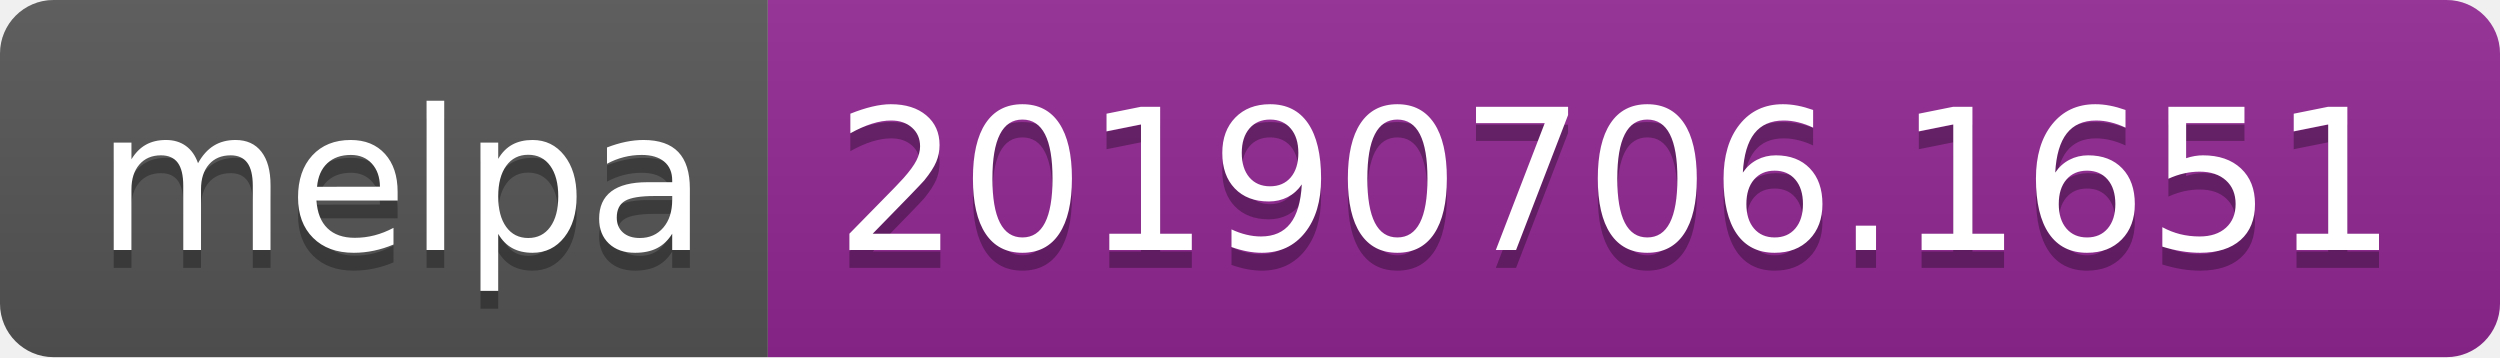
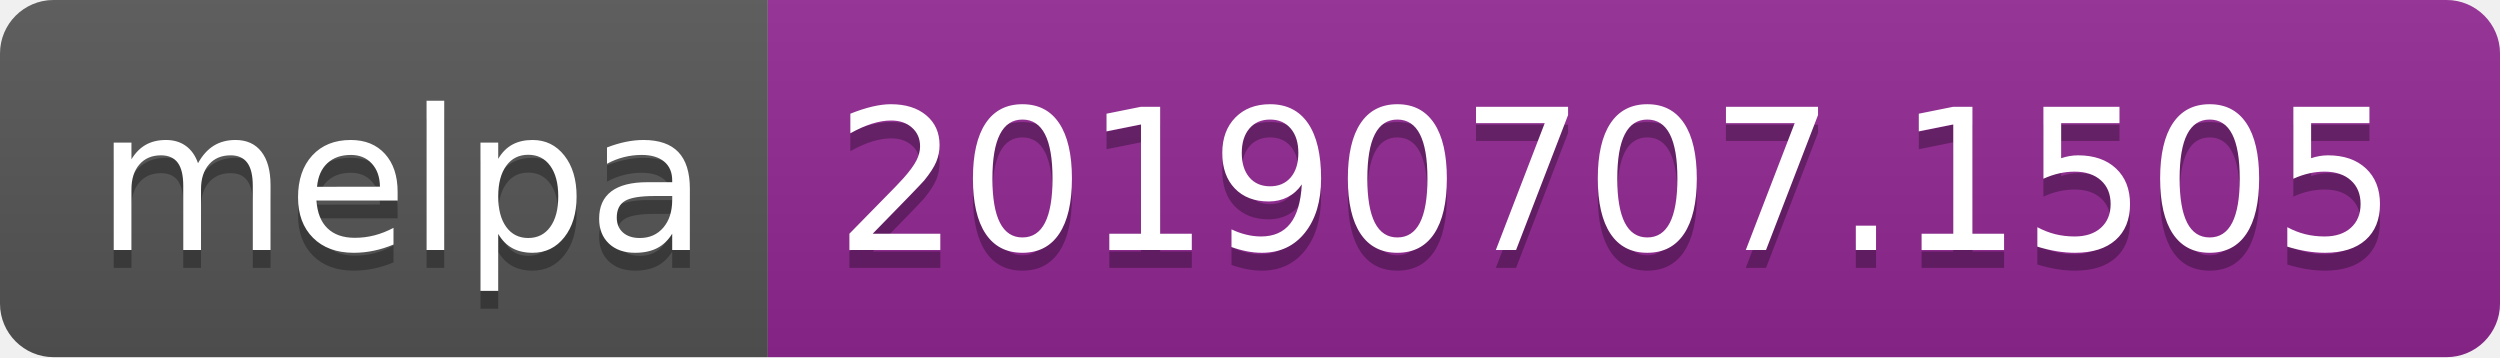
<svg xmlns="http://www.w3.org/2000/svg" width="140" height="20">
  <linearGradient id="b" x2="0" y2="100%">
    <stop offset="0" stop-color="#bbb" stop-opacity=".1" />
    <stop offset="1" stop-opacity=".1" />
  </linearGradient>
  <clipPath id="a">
    <rect width="140" height="20" rx="3" fill="#fff" />
  </clipPath>
  <g clip-path="url(#a)">
    <path fill="#555" d="M0 0h43v20H0z" />
    <path fill="#922793" d="M43 0h97v20H43z" />
    <path fill="url(#b)" d="M0 0h140v20H0z" />
  </g>
  <g fill="#fff" text-anchor="middle" font-family="DejaVu Sans,Verdana,Geneva,sans-serif" font-size="110">
    <text x="225" y="150" fill="#010101" fill-opacity=".3" transform="scale(.1)" textLength="330">melpa</text>
    <text x="225" y="140" transform="scale(.1)" textLength="330">melpa</text>
-     <text x="905" y="150" fill="#010101" fill-opacity=".3" transform="scale(.1)" textLength="870">20190706.1651</text>
-     <text x="905" y="140" transform="scale(.1)" textLength="870">20190706.1651</text>
+     <text x="905" y="150" fill="#010101" fill-opacity=".3" transform="scale(.1)" textLength="870">20190707.1505</text>
+     <text x="905" y="140" transform="scale(.1)" textLength="870">20190707.1505</text>
  </g>
</svg>
